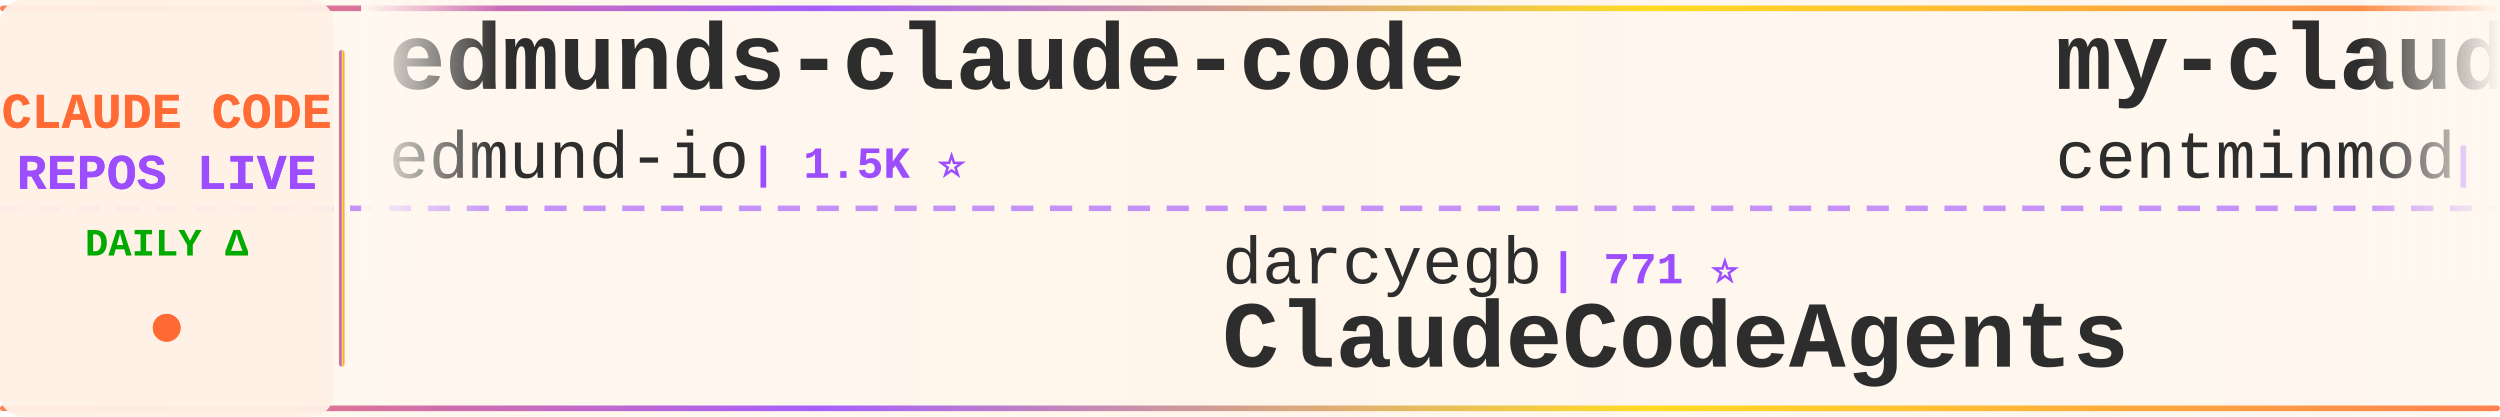
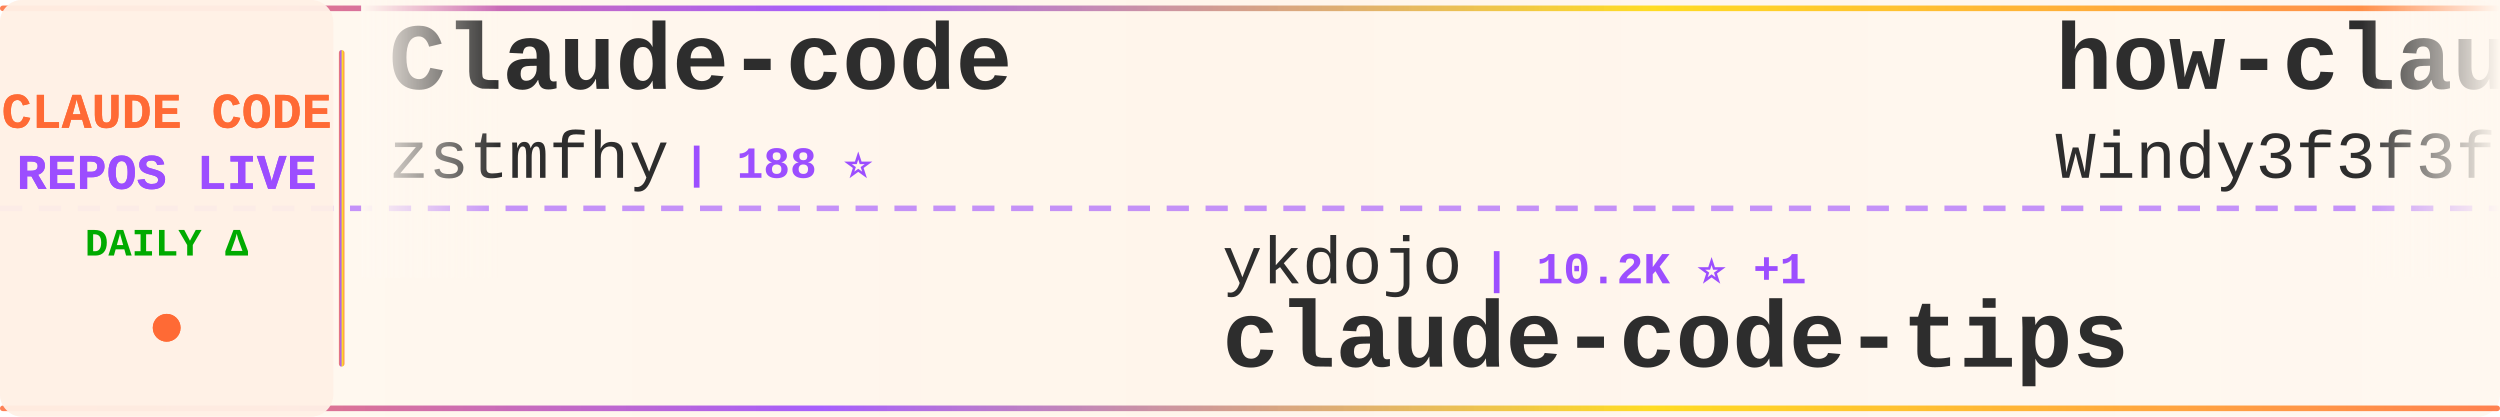
<svg xmlns="http://www.w3.org/2000/svg" width="900" height="150">
  <defs>
    <linearGradient id="tickerBg" x1="0%" y1="0%" x2="100%" y2="0%">
      <stop offset="0%" style="stop-color:#fff8f0;stop-opacity:0.98" />
      <stop offset="50%" style="stop-color:#fff5eb;stop-opacity:1" />
      <stop offset="100%" style="stop-color:#fff8f0;stop-opacity:0.98" />
    </linearGradient>
    <linearGradient id="borderGrad" x1="0%" y1="0%" x2="100%" y2="0%">
      <stop offset="0%" style="stop-color:#FF6B35;stop-opacity:0.85">
        <animate attributeName="stop-opacity" values="0.85;1;0.85" dur="2s" repeatCount="indefinite" />
      </stop>
      <stop offset="33%" style="stop-color:#9C4EFF;stop-opacity:0.9">
        <animate attributeName="stop-opacity" values="0.9;1;0.9" dur="2.2s" repeatCount="indefinite" />
      </stop>
      <stop offset="66%" style="stop-color:#FFD700;stop-opacity:0.85">
        <animate attributeName="stop-opacity" values="0.85;1;0.85" dur="1.8s" repeatCount="indefinite" />
      </stop>
      <stop offset="100%" style="stop-color:#FF6B35;stop-opacity:0.85">
        <animate attributeName="stop-opacity" values="0.85;1;0.85" dur="2s" repeatCount="indefinite" />
      </stop>
    </linearGradient>
    <filter id="textGlow">
      <feGaussianBlur stdDeviation="0.15" result="coloredBlur" />
      <feMerge>
        <feMergeNode in="coloredBlur" />
        <feMergeNode in="SourceGraphic" />
      </feMerge>
    </filter>
    <filter id="metricGlow">
      <feGaussianBlur stdDeviation="0.2" result="coloredBlur" />
      <feMerge>
        <feMergeNode in="coloredBlur" />
        <feMergeNode in="SourceGraphic" />
      </feMerge>
    </filter>
    <linearGradient id="leftFade" x1="0%" y1="0%" x2="100%" y2="0%">
      <stop offset="0%" style="stop-color:#fff8f0;stop-opacity:1" />
      <stop offset="100%" style="stop-color:#fff8f0;stop-opacity:0" />
    </linearGradient>
    <linearGradient id="rightFade" x1="0%" y1="0%" x2="100%" y2="0%">
      <stop offset="0%" style="stop-color:#fff8f0;stop-opacity:0" />
      <stop offset="100%" style="stop-color:#fff8f0;stop-opacity:1" />
    </linearGradient>
  </defs>
  <rect width="900" height="150" fill="url(#tickerBg)" rx="8" />
  <rect x="0" y="2" width="900" height="2" fill="url(#borderGrad)" rx="1" />
  <rect x="0" y="146" width="900" height="2" fill="url(#borderGrad)" rx="1" />
  <line x1="0" y1="75" x2="900" y2="75" stroke="#9C4EFF" stroke-width="2" stroke-dasharray="8 6" opacity="0.6" />
  <rect x="0" y="0" width="120" height="150" fill="#fff0e6" opacity="0.95" rx="8" />
  <text x="60" y="46" font-family="'Courier New', monospace" font-size="18" font-weight="bold" fill="#FF6B35" text-anchor="middle" filter="url(#textGlow)">
    CLAUDE CODE
  </text>
  <text x="60" y="68" font-family="'Courier New', monospace" font-size="18" font-weight="bold" fill="#9C4EFF" text-anchor="middle" filter="url(#textGlow)">
    REPOS LIVE
  </text>
  <text x="60" y="92" font-family="'Courier New', monospace" font-size="14" font-weight="bold" fill="#00aa00" text-anchor="middle">
    DAILY Δ
  </text>
  <circle cx="60" cy="118" r="5" fill="#FF6B35" filter="url(#metricGlow)">
    <animate attributeName="r" values="4;6;4" dur="1.5s" repeatCount="indefinite" />
    <animate attributeName="opacity" values="0.6;1;0.6" dur="1.5s" repeatCount="indefinite" />
  </circle>
  <rect x="122" y="18" width="2" height="114" fill="url(#borderGrad)" rx="1" />
  <clipPath id="tickerClip">
    <rect x="130" y="0" width="770" height="150" />
  </clipPath>
  <g clip-path="url(#tickerClip)">
    <g id="tickerItems">
      <animateTransform attributeName="transform" attributeType="XML" type="translate" from="0 0" to="-3000 0" dur="54s" repeatCount="indefinite" />
      <g transform="translate(0, 0)">
-         <text x="140" y="32" font-family="'Courier New', monospace" font-size="34" font-weight="bold" fill="#2d2d2d">edmunds-claude-code</text>
-         <text x="140" y="64" font-family="'Courier New', monospace" font-size="24" font-weight="normal" fill="#2d2d2d" opacity="1.0">edmund-io</text>
-         <text x="270" y="64" font-family="'Courier New', monospace" font-size="16" font-weight="bold" fill="#9C4EFF"> | 1.5K ⭐</text>
+         <text x="140" y="32" font-family="'Courier New', monospace" font-size="34" font-weight="bold" fill="#2d2d2d">Claude-code</text>
+         <text x="140" y="64" font-family="'Courier New', monospace" font-size="24" font-weight="normal" fill="#2d2d2d" opacity="1.0">zstmfhy</text>
+         <text x="246" y="64" font-family="'Courier New', monospace" font-size="16" font-weight="bold" fill="#9C4EFF"> | 188 ⭐</text>
      </g>
      <g transform="translate(300, 0)">
+         <text x="140" y="102" font-family="'Courier New', monospace" font-size="24" font-weight="normal" fill="#2d2d2d" opacity="1.0">ykdojo</text>
+         <text x="234" y="102" font-family="'Courier New', monospace" font-size="16" font-weight="bold" fill="#9C4EFF"> | 10.2K ⭐ +1</text>
+         <text x="140" y="132" font-family="'Courier New', monospace" font-size="34" font-weight="bold" fill="#2d2d2d">claude-code-tips</text>
+       </g>
+       <g transform="translate(600, 0)">
+         <text x="140" y="32" font-family="'Courier New', monospace" font-size="34" font-weight="bold" fill="#2d2d2d">how-claude-code-works</text>
+         <text x="140" y="64" font-family="'Courier New', monospace" font-size="24" font-weight="normal" fill="#2d2d2d" opacity="1.0">Windy3f3f3f3f</text>
+         <text x="318" y="64" font-family="'Courier New', monospace" font-size="16" font-weight="bold" fill="#9C4EFF"> | 3.7K ⭐ +2</text>
+       </g>
+       <g transform="translate(900, 0)">
+         <text x="140" y="102" font-family="'Courier New', monospace" font-size="24" font-weight="normal" fill="#2d2d2d" opacity="1.0">https-deeplearning-ai</text>
+         <text x="414" y="102" font-family="'Courier New', monospace" font-size="16" font-weight="bold" fill="#9C4EFF"> | 554 ⭐</text>
+         <text x="140" y="132" font-family="'Courier New', monospace" font-size="34" font-weight="bold" fill="#2d2d2d">sc-claude-code-files</text>
+       </g>
+       <g transform="translate(1200, 0)">
+         <text x="140" y="32" font-family="'Courier New', monospace" font-size="34" font-weight="bold" fill="#2d2d2d">claude-code</text>
+         <text x="140" y="64" font-family="'Courier New', monospace" font-size="24" font-weight="normal" fill="#2d2d2d" opacity="1.0">RishabhK103</text>
+         <text x="294" y="64" font-family="'Courier New', monospace" font-size="16" font-weight="bold" fill="#9C4EFF"> | 107 ⭐</text>
+       </g>
+       <g transform="translate(1500, 0)">
+         <text x="140" y="102" font-family="'Courier New', monospace" font-size="24" font-weight="normal" fill="#2d2d2d" opacity="1.0">sugyan</text>
+         <text x="234" y="102" font-family="'Courier New', monospace" font-size="16" font-weight="bold" fill="#9C4EFF"> | 1.1K ⭐</text>
+         <text x="140" y="132" font-family="'Courier New', monospace" font-size="34" font-weight="bold" fill="#2d2d2d">claude-code-webui</text>
+       </g>
+       <g transform="translate(1800, 0)">
+         <text x="140" y="32" font-family="'Courier New', monospace" font-size="34" font-weight="bold" fill="#2d2d2d">awesome-claude-code-plug...</text>
+         <text x="140" y="64" font-family="'Courier New', monospace" font-size="24" font-weight="normal" fill="#2d2d2d" opacity="1.0">ccplugins</text>
+         <text x="270" y="64" font-family="'Courier New', monospace" font-size="16" font-weight="bold" fill="#9C4EFF"> | 966 ⭐ +1</text>
+       </g>
+       <g transform="translate(2100, 0)">
+         <text x="140" y="102" font-family="'Courier New', monospace" font-size="24" font-weight="normal" fill="#2d2d2d" opacity="1.0">T-Lab-CUHKSZ</text>
+         <text x="306" y="102" font-family="'Courier New', monospace" font-size="16" font-weight="bold" fill="#9C4EFF"> | 329 ⭐</text>
+         <text x="140" y="132" font-family="'Courier New', monospace" font-size="34" font-weight="bold" fill="#2d2d2d">claude-code</text>
+       </g>
+       <g transform="translate(2400, 0)">
+         <text x="140" y="32" font-family="'Courier New', monospace" font-size="34" font-weight="bold" fill="#2d2d2d">everything-claude-code-z...</text>
+         <text x="140" y="64" font-family="'Courier New', monospace" font-size="24" font-weight="normal" fill="#2d2d2d" opacity="1.0">xu-xiang</text>
+         <text x="258" y="64" font-family="'Courier New', monospace" font-size="16" font-weight="bold" fill="#9C4EFF"> | 2.0K ⭐</text>
+       </g>
+       <g transform="translate(2700, 0)">
        <text x="140" y="102" font-family="'Courier New', monospace" font-size="24" font-weight="normal" fill="#2d2d2d" opacity="1.0">darcyegb</text>
        <text x="258" y="102" font-family="'Courier New', monospace" font-size="16" font-weight="bold" fill="#9C4EFF"> | 771 ⭐</text>
        <text x="140" y="132" font-family="'Courier New', monospace" font-size="34" font-weight="bold" fill="#2d2d2d">ClaudeCodeAgents</text>
      </g>
-       <g transform="translate(600, 0)">
-         <text x="140" y="32" font-family="'Courier New', monospace" font-size="34" font-weight="bold" fill="#2d2d2d">my-claude-code-setup</text>
-         <text x="140" y="64" font-family="'Courier New', monospace" font-size="24" font-weight="normal" fill="#2d2d2d" opacity="1.0">centminmod</text>
-         <text x="282" y="64" font-family="'Courier New', monospace" font-size="16" font-weight="bold" fill="#9C4EFF"> | 2.7K ⭐</text>
-       </g>
-       <g transform="translate(900, 0)">
-         <text x="140" y="102" font-family="'Courier New', monospace" font-size="24" font-weight="normal" fill="#2d2d2d" opacity="1.0">VILA-Lab</text>
-         <text x="258" y="102" font-family="'Courier New', monospace" font-size="16" font-weight="bold" fill="#9C4EFF"> | 2.1K ⭐ +2</text>
-         <text x="140" y="132" font-family="'Courier New', monospace" font-size="34" font-weight="bold" fill="#2d2d2d">Dive-into-Claude-Code</text>
-       </g>
-       <g transform="translate(1200, 0)">
-         <text x="140" y="32" font-family="'Courier New', monospace" font-size="34" font-weight="bold" fill="#2d2d2d">claude-code</text>
-         <text x="140" y="64" font-family="'Courier New', monospace" font-size="24" font-weight="normal" fill="#2d2d2d" opacity="1.0">Onewon</text>
-         <text x="234" y="64" font-family="'Courier New', monospace" font-size="16" font-weight="bold" fill="#9C4EFF"> | 182 ⭐</text>
-       </g>
-       <g transform="translate(1500, 0)">
-         <text x="140" y="102" font-family="'Courier New', monospace" font-size="24" font-weight="normal" fill="#2d2d2d" opacity="1.0">mehmoodosman</text>
-         <text x="306" y="102" font-family="'Courier New', monospace" font-size="16" font-weight="bold" fill="#9C4EFF"> | 173 ⭐</text>
-         <text x="140" y="132" font-family="'Courier New', monospace" font-size="34" font-weight="bold" fill="#2d2d2d">claude-code</text>
-       </g>
-       <g transform="translate(1800, 0)">
-         <text x="140" y="32" font-family="'Courier New', monospace" font-size="34" font-weight="bold" fill="#2d2d2d">claude-code-source</text>
-         <text x="140" y="64" font-family="'Courier New', monospace" font-size="24" font-weight="normal" fill="#2d2d2d" opacity="1.0">hangsman</text>
-         <text x="258" y="64" font-family="'Courier New', monospace" font-size="16" font-weight="bold" fill="#9C4EFF"> | 797 ⭐</text>
-       </g>
-       <g transform="translate(2100, 0)">
-         <text x="140" y="102" font-family="'Courier New', monospace" font-size="24" font-weight="normal" fill="#2d2d2d" opacity="1.0">LING71671</text>
-         <text x="270" y="102" font-family="'Courier New', monospace" font-size="16" font-weight="bold" fill="#9C4EFF"> | 962 ⭐</text>
-         <text x="140" y="132" font-family="'Courier New', monospace" font-size="34" font-weight="bold" fill="#2d2d2d">Open-ClaudeCode</text>
-       </g>
-       <g transform="translate(2400, 0)">
+       <g transform="translate(3000, 0)">
        <text x="140" y="32" font-family="'Courier New', monospace" font-size="34" font-weight="bold" fill="#2d2d2d">Claude-code</text>
        <text x="140" y="64" font-family="'Courier New', monospace" font-size="24" font-weight="normal" fill="#2d2d2d" opacity="1.0">zstmfhy</text>
        <text x="246" y="64" font-family="'Courier New', monospace" font-size="16" font-weight="bold" fill="#9C4EFF"> | 188 ⭐</text>
      </g>
-       <g transform="translate(2700, 0)">
-         <text x="140" y="102" font-family="'Courier New', monospace" font-size="24" font-weight="normal" fill="#2d2d2d" opacity="1.0">777genius</text>
-         <text x="270" y="102" font-family="'Courier New', monospace" font-size="16" font-weight="bold" fill="#9C4EFF"> | 933 ⭐</text>
-         <text x="140" y="132" font-family="'Courier New', monospace" font-size="34" font-weight="bold" fill="#2d2d2d">claude-code-source-code</text>
-       </g>
-       <g transform="translate(3000, 0)">
-         <text x="140" y="32" font-family="'Courier New', monospace" font-size="34" font-weight="bold" fill="#2d2d2d">edmunds-claude-code</text>
-         <text x="140" y="64" font-family="'Courier New', monospace" font-size="24" font-weight="normal" fill="#2d2d2d" opacity="1.0">edmund-io</text>
-         <text x="270" y="64" font-family="'Courier New', monospace" font-size="16" font-weight="bold" fill="#9C4EFF"> | 1.5K ⭐</text>
-       </g>
      <g transform="translate(3300, 0)">
-         <text x="140" y="102" font-family="'Courier New', monospace" font-size="24" font-weight="normal" fill="#2d2d2d" opacity="1.0">darcyegb</text>
-         <text x="258" y="102" font-family="'Courier New', monospace" font-size="16" font-weight="bold" fill="#9C4EFF"> | 771 ⭐</text>
-         <text x="140" y="132" font-family="'Courier New', monospace" font-size="34" font-weight="bold" fill="#2d2d2d">ClaudeCodeAgents</text>
+         <text x="140" y="102" font-family="'Courier New', monospace" font-size="24" font-weight="normal" fill="#2d2d2d" opacity="1.0">ykdojo</text>
+         <text x="234" y="102" font-family="'Courier New', monospace" font-size="16" font-weight="bold" fill="#9C4EFF"> | 10.2K ⭐ +1</text>
+         <text x="140" y="132" font-family="'Courier New', monospace" font-size="34" font-weight="bold" fill="#2d2d2d">claude-code-tips</text>
      </g>
      <g transform="translate(3600, 0)">
-         <text x="140" y="32" font-family="'Courier New', monospace" font-size="34" font-weight="bold" fill="#2d2d2d">my-claude-code-setup</text>
-         <text x="140" y="64" font-family="'Courier New', monospace" font-size="24" font-weight="normal" fill="#2d2d2d" opacity="1.0">centminmod</text>
-         <text x="282" y="64" font-family="'Courier New', monospace" font-size="16" font-weight="bold" fill="#9C4EFF"> | 2.7K ⭐</text>
+         <text x="140" y="32" font-family="'Courier New', monospace" font-size="34" font-weight="bold" fill="#2d2d2d">how-claude-code-works</text>
+         <text x="140" y="64" font-family="'Courier New', monospace" font-size="24" font-weight="normal" fill="#2d2d2d" opacity="1.0">Windy3f3f3f3f</text>
+         <text x="318" y="64" font-family="'Courier New', monospace" font-size="16" font-weight="bold" fill="#9C4EFF"> | 3.7K ⭐ +2</text>
      </g>
      <g transform="translate(3900, 0)">
-         <text x="140" y="102" font-family="'Courier New', monospace" font-size="24" font-weight="normal" fill="#2d2d2d" opacity="1.0">VILA-Lab</text>
-         <text x="258" y="102" font-family="'Courier New', monospace" font-size="16" font-weight="bold" fill="#9C4EFF"> | 2.1K ⭐ +2</text>
-         <text x="140" y="132" font-family="'Courier New', monospace" font-size="34" font-weight="bold" fill="#2d2d2d">Dive-into-Claude-Code</text>
+         <text x="140" y="102" font-family="'Courier New', monospace" font-size="24" font-weight="normal" fill="#2d2d2d" opacity="1.0">https-deeplearning-ai</text>
+         <text x="414" y="102" font-family="'Courier New', monospace" font-size="16" font-weight="bold" fill="#9C4EFF"> | 554 ⭐</text>
+         <text x="140" y="132" font-family="'Courier New', monospace" font-size="34" font-weight="bold" fill="#2d2d2d">sc-claude-code-files</text>
      </g>
    </g>
  </g>
  <rect x="130" y="0" width="50" height="100" fill="url(#leftFade)" />
  <rect x="850" y="0" width="50" height="100" fill="url(#rightFade)" />
</svg>
